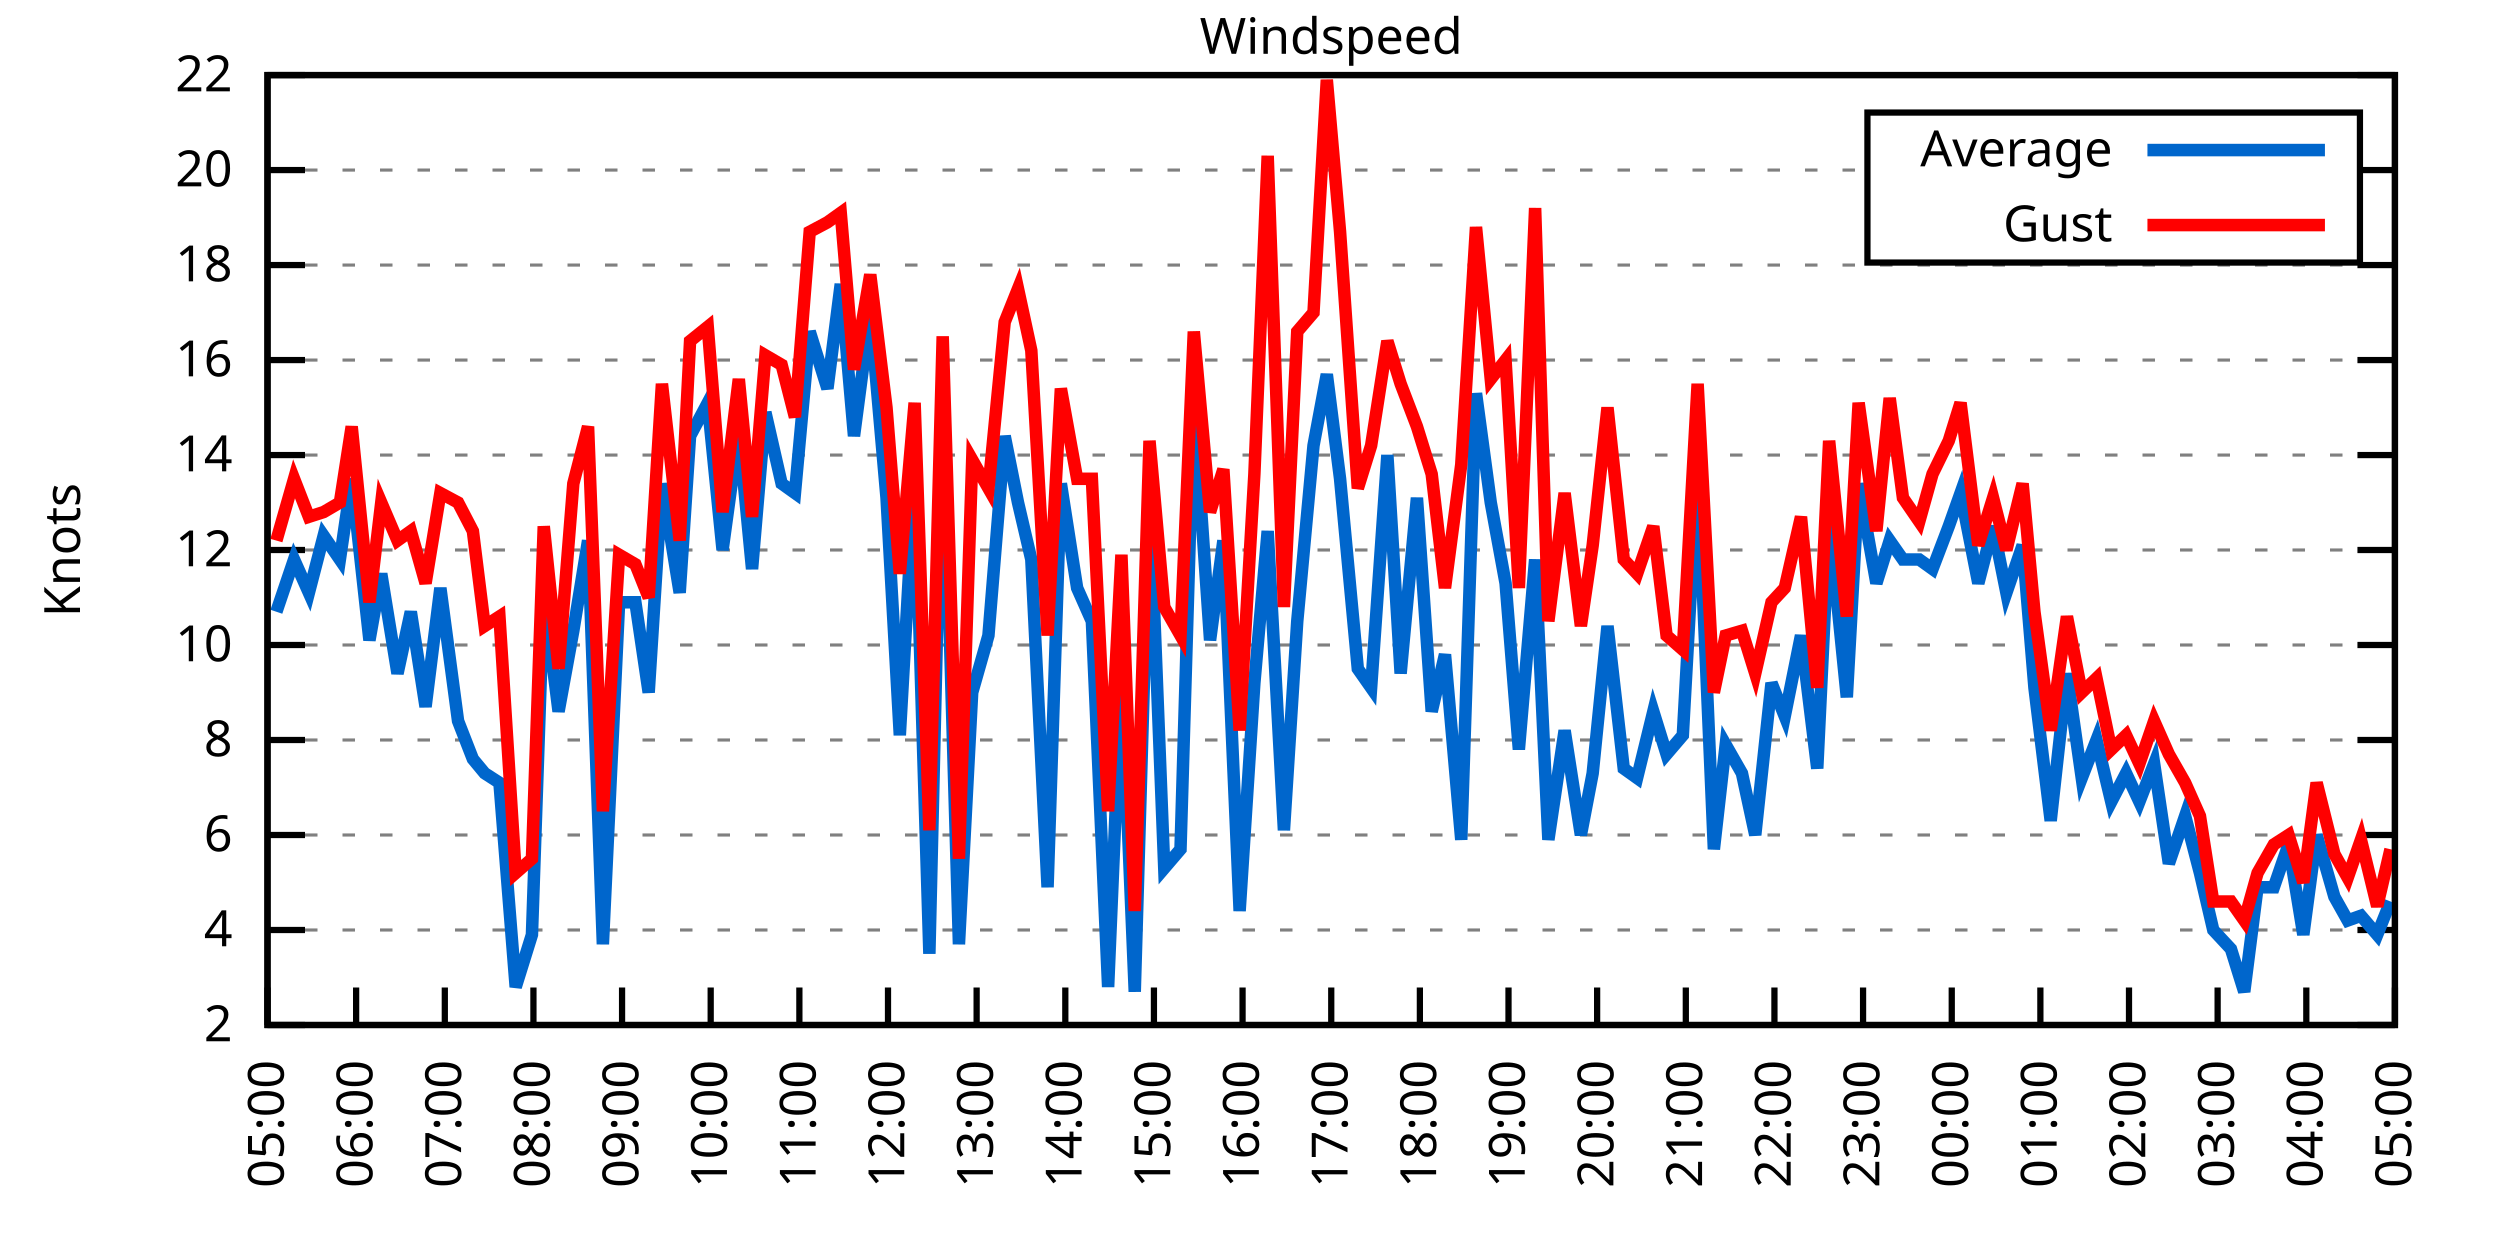
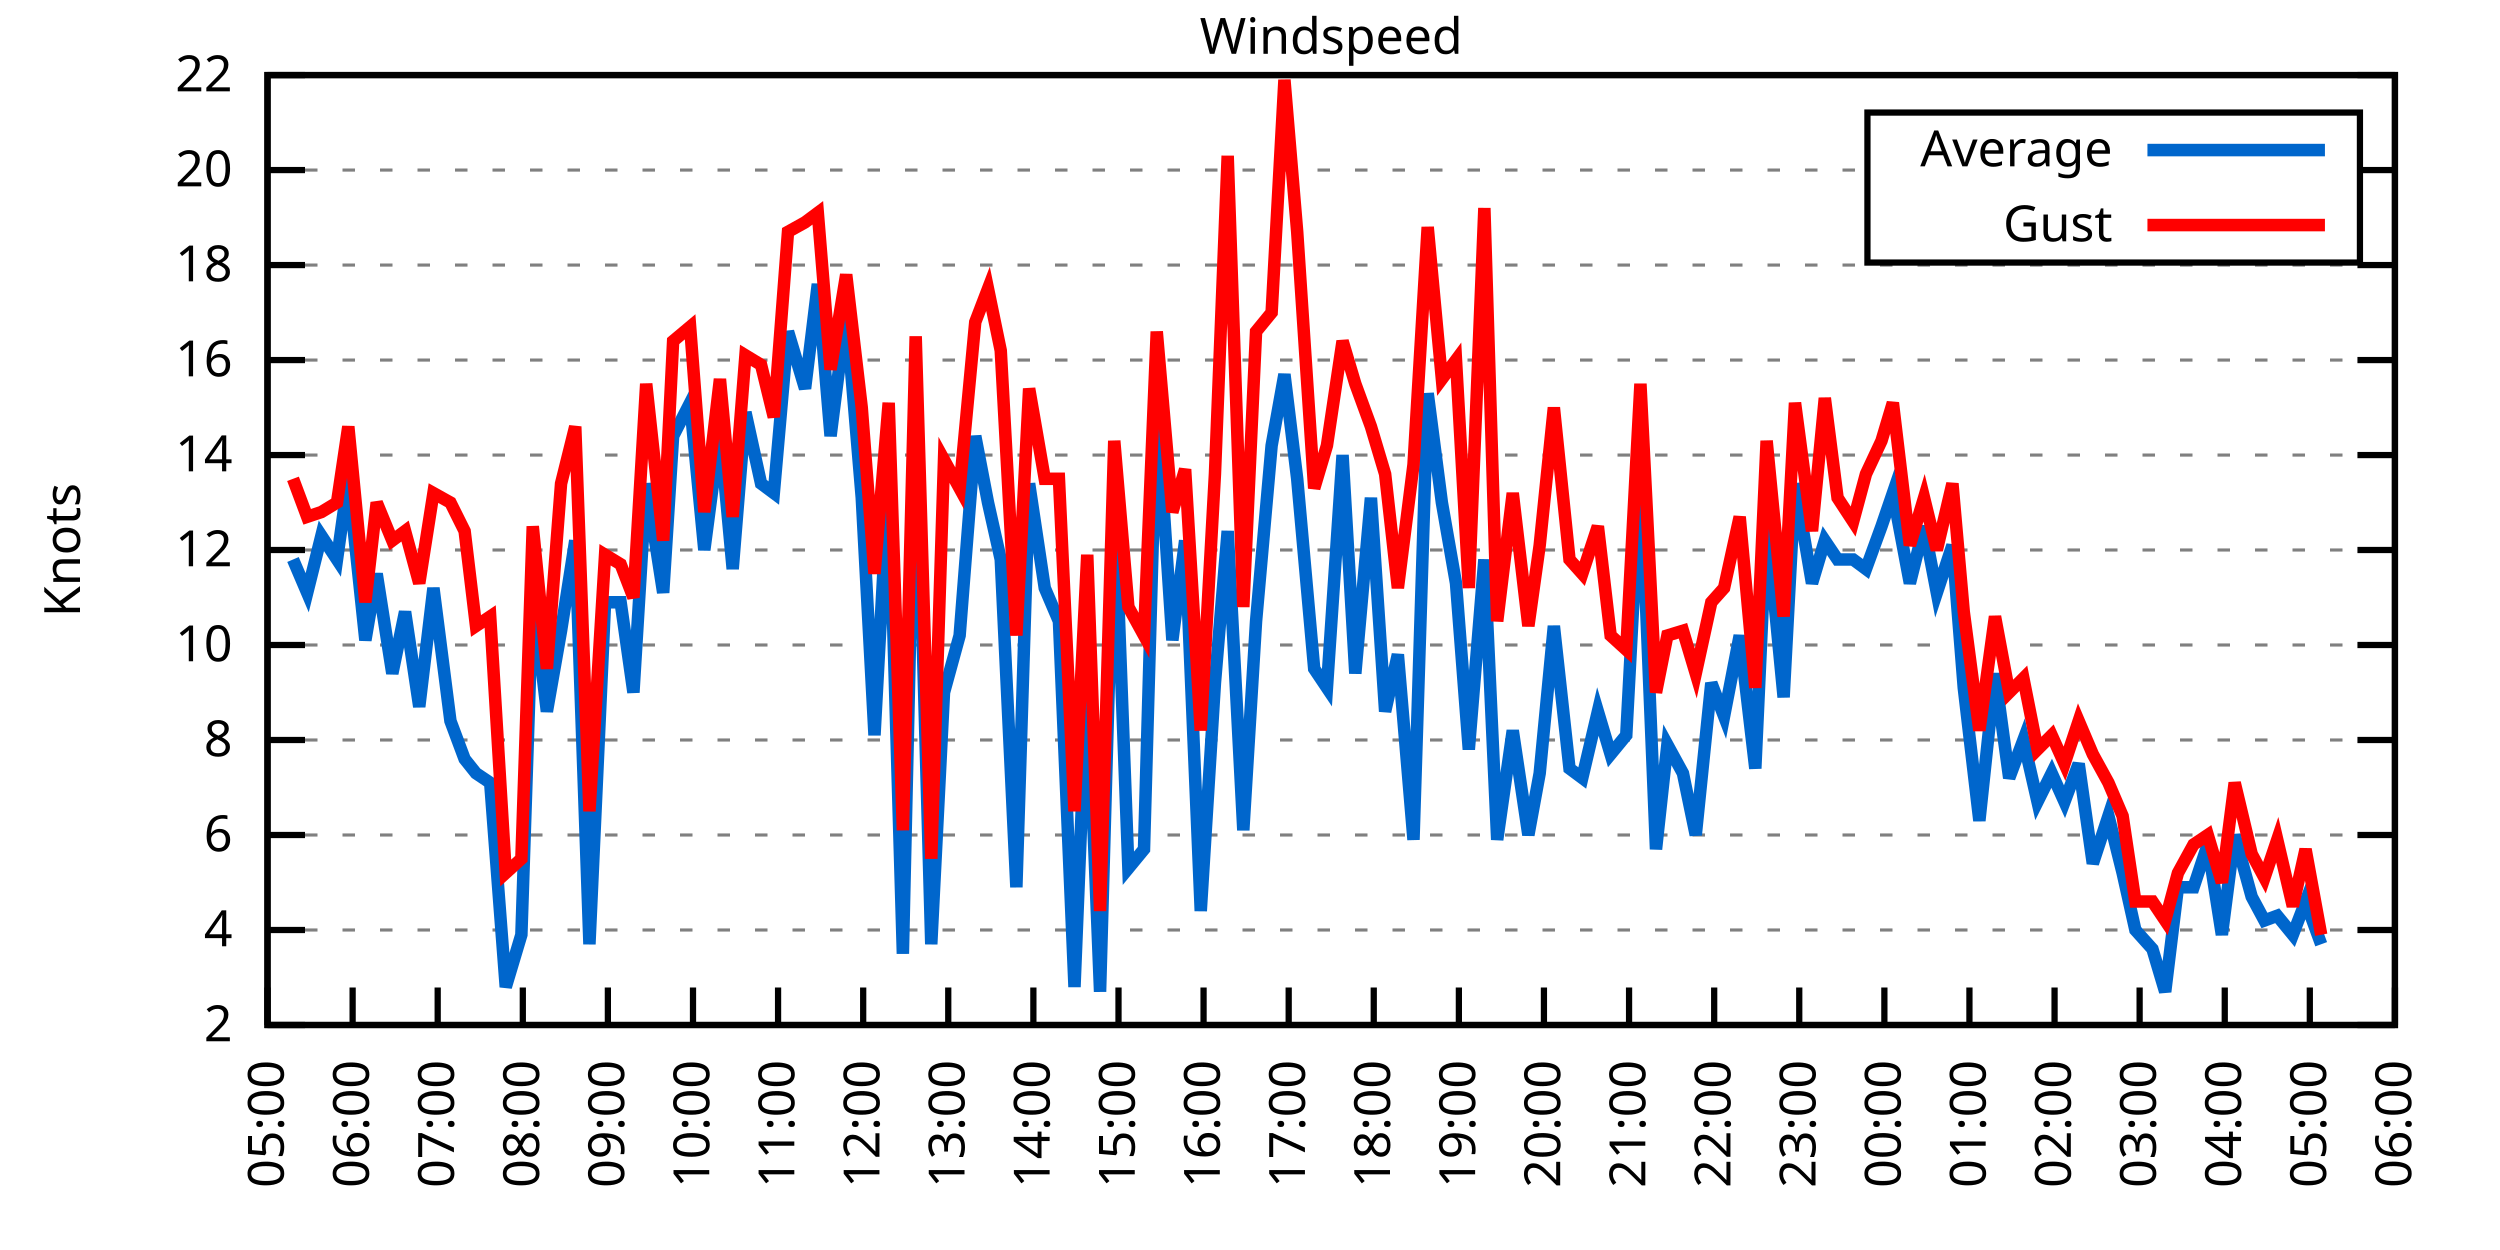
<svg xmlns="http://www.w3.org/2000/svg" xmlns:xlink="http://www.w3.org/1999/xlink" width="400" height="200" viewBox="0 0 400 200">
  <g id="gnuplot_canvas">
    <rect x="0" y="0" width="400" height="200" fill="none" />
    <defs>
      <circle id="gpDot" r="0.5" stroke-width="0.5" stroke="currentColor" />
      <path id="gpPt0" stroke-width="0.333" stroke="currentColor" d="M-1,0 h2 M0,-1 v2" />
      <path id="gpPt1" stroke-width="0.333" stroke="currentColor" d="M-1,-1 L1,1 M1,-1 L-1,1" />
      <path id="gpPt2" stroke-width="0.333" stroke="currentColor" d="M-1,0 L1,0 M0,-1 L0,1 M-1,-1 L1,1 M-1,1 L1,-1" />
      <rect id="gpPt3" stroke-width="0.333" stroke="currentColor" x="-1" y="-1" width="2" height="2" />
      <rect id="gpPt4" stroke-width="0.333" stroke="currentColor" fill="currentColor" x="-1" y="-1" width="2" height="2" />
      <circle id="gpPt5" stroke-width="0.333" stroke="currentColor" cx="0" cy="0" r="1" />
      <use xlink:href="#gpPt5" id="gpPt6" fill="currentColor" stroke="none" />
      <path id="gpPt7" stroke-width="0.333" stroke="currentColor" d="M0,-1.33 L-1.33,0.67 L1.33,0.67 z" />
      <use xlink:href="#gpPt7" id="gpPt8" fill="currentColor" stroke="none" />
      <use xlink:href="#gpPt7" id="gpPt9" stroke="currentColor" transform="rotate(180)" />
      <use xlink:href="#gpPt9" id="gpPt10" fill="currentColor" stroke="none" />
      <use xlink:href="#gpPt3" id="gpPt11" stroke="currentColor" transform="rotate(45)" />
      <use xlink:href="#gpPt11" id="gpPt12" fill="currentColor" stroke="none" />
      <path id="gpPt13" stroke-width="0.333" stroke="currentColor" d="M0,1.330 L1.265,0.411 L0.782,-1.067 L-0.782,-1.076 L-1.265,0.411 z" />
      <use xlink:href="#gpPt13" id="gpPt14" fill="currentColor" stroke="none" />
      <filter id="textbox" filterUnits="objectBoundingBox" x="0" y="0" height="1" width="1">
        <feFlood flood-color="white" flood-opacity="1" result="bgnd" />
        <feComposite in="SourceGraphic" in2="bgnd" operator="atop" />
      </filter>
      <filter id="greybox" filterUnits="objectBoundingBox" x="0" y="0" height="1" width="1">
        <feFlood flood-color="lightgrey" flood-opacity="1" result="grey" />
        <feComposite in="SourceGraphic" in2="grey" operator="atop" />
      </filter>
    </defs>
    <g fill="none" color="white" stroke="currentColor" stroke-width="1.00" stroke-linecap="butt" stroke-linejoin="miter">
</g>
    <g fill="none" color="black" stroke="currentColor" stroke-width="1.00" stroke-linecap="butt" stroke-linejoin="miter">
      <g stroke="none" shape-rendering="crispEdges">
        <polygon fill="rgb(255, 255, 255)" points="42.80,164.00 383.18,164.00 383.18,12.02 42.80,12.02 " />
      </g>
    </g>
    <g fill="none" color="black" stroke="currentColor" stroke-width="1.00" stroke-linecap="butt" stroke-linejoin="miter">
</g>
    <g fill="none" color="black" stroke="black" stroke-width="0.50" stroke-linecap="butt" stroke-linejoin="miter">
</g>
    <g fill="none" color="gray" stroke="currentColor" stroke-width="0.50" stroke-linecap="butt" stroke-linejoin="miter">
      <path stroke="gray" stroke-dasharray="2,4" class="gridline" d="M42.80,164.00 L383.19,164.00  " />
    </g>
    <g fill="none" color="gray" stroke="gray" stroke-width="1.00" stroke-linecap="butt" stroke-linejoin="miter">
</g>
    <g fill="none" color="black" stroke="currentColor" stroke-width="1.00" stroke-linecap="butt" stroke-linejoin="miter">
      <path stroke="black" d="M42.80,164.00 L48.80,164.00 M383.19,164.00 L377.19,164.00  " />
      <g transform="translate(37.20,166.60)" stroke="none" fill="black" font-family="Sans" font-size="8.00" text-anchor="end">
        <text>
          <tspan font-family="Sans"> 2</tspan>
        </text>
      </g>
    </g>
    <g fill="none" color="black" stroke="currentColor" stroke-width="1.00" stroke-linecap="butt" stroke-linejoin="miter">
</g>
    <g fill="none" color="black" stroke="black" stroke-width="0.50" stroke-linecap="butt" stroke-linejoin="miter">
</g>
    <g fill="none" color="gray" stroke="currentColor" stroke-width="0.50" stroke-linecap="butt" stroke-linejoin="miter">
      <path stroke="gray" stroke-dasharray="2,4" class="gridline" d="M42.80,148.80 L383.19,148.80  " />
    </g>
    <g fill="none" color="gray" stroke="gray" stroke-width="1.00" stroke-linecap="butt" stroke-linejoin="miter">
</g>
    <g fill="none" color="black" stroke="currentColor" stroke-width="1.00" stroke-linecap="butt" stroke-linejoin="miter">
      <path stroke="black" d="M42.80,148.80 L48.80,148.80 M383.19,148.80 L377.19,148.80  " />
      <g transform="translate(37.20,151.40)" stroke="none" fill="black" font-family="Sans" font-size="8.00" text-anchor="end">
        <text>
          <tspan font-family="Sans"> 4</tspan>
        </text>
      </g>
    </g>
    <g fill="none" color="black" stroke="currentColor" stroke-width="1.00" stroke-linecap="butt" stroke-linejoin="miter">
</g>
    <g fill="none" color="black" stroke="black" stroke-width="0.50" stroke-linecap="butt" stroke-linejoin="miter">
</g>
    <g fill="none" color="gray" stroke="currentColor" stroke-width="0.50" stroke-linecap="butt" stroke-linejoin="miter">
      <path stroke="gray" stroke-dasharray="2,4" class="gridline" d="M42.80,133.60 L383.19,133.60  " />
    </g>
    <g fill="none" color="gray" stroke="gray" stroke-width="1.00" stroke-linecap="butt" stroke-linejoin="miter">
</g>
    <g fill="none" color="black" stroke="currentColor" stroke-width="1.00" stroke-linecap="butt" stroke-linejoin="miter">
      <path stroke="black" d="M42.80,133.60 L48.80,133.60 M383.19,133.60 L377.19,133.60  " />
      <g transform="translate(37.20,136.20)" stroke="none" fill="black" font-family="Sans" font-size="8.00" text-anchor="end">
        <text>
          <tspan font-family="Sans"> 6</tspan>
        </text>
      </g>
    </g>
    <g fill="none" color="black" stroke="currentColor" stroke-width="1.00" stroke-linecap="butt" stroke-linejoin="miter">
</g>
    <g fill="none" color="black" stroke="black" stroke-width="0.50" stroke-linecap="butt" stroke-linejoin="miter">
</g>
    <g fill="none" color="gray" stroke="currentColor" stroke-width="0.50" stroke-linecap="butt" stroke-linejoin="miter">
      <path stroke="gray" stroke-dasharray="2,4" class="gridline" d="M42.80,118.40 L383.19,118.40  " />
    </g>
    <g fill="none" color="gray" stroke="gray" stroke-width="1.00" stroke-linecap="butt" stroke-linejoin="miter">
</g>
    <g fill="none" color="black" stroke="currentColor" stroke-width="1.00" stroke-linecap="butt" stroke-linejoin="miter">
      <path stroke="black" d="M42.80,118.40 L48.80,118.40 M383.19,118.40 L377.19,118.40  " />
      <g transform="translate(37.20,121.00)" stroke="none" fill="black" font-family="Sans" font-size="8.00" text-anchor="end">
        <text>
          <tspan font-family="Sans"> 8</tspan>
        </text>
      </g>
    </g>
    <g fill="none" color="black" stroke="currentColor" stroke-width="1.00" stroke-linecap="butt" stroke-linejoin="miter">
</g>
    <g fill="none" color="black" stroke="black" stroke-width="0.50" stroke-linecap="butt" stroke-linejoin="miter">
</g>
    <g fill="none" color="gray" stroke="currentColor" stroke-width="0.50" stroke-linecap="butt" stroke-linejoin="miter">
      <path stroke="gray" stroke-dasharray="2,4" class="gridline" d="M42.80,103.20 L383.19,103.20  " />
    </g>
    <g fill="none" color="gray" stroke="gray" stroke-width="1.00" stroke-linecap="butt" stroke-linejoin="miter">
</g>
    <g fill="none" color="black" stroke="currentColor" stroke-width="1.00" stroke-linecap="butt" stroke-linejoin="miter">
      <path stroke="black" d="M42.80,103.20 L48.80,103.20 M383.19,103.20 L377.19,103.20  " />
      <g transform="translate(37.20,105.80)" stroke="none" fill="black" font-family="Sans" font-size="8.00" text-anchor="end">
        <text>
          <tspan font-family="Sans"> 10</tspan>
        </text>
      </g>
    </g>
    <g fill="none" color="black" stroke="currentColor" stroke-width="1.00" stroke-linecap="butt" stroke-linejoin="miter">
</g>
    <g fill="none" color="black" stroke="black" stroke-width="0.50" stroke-linecap="butt" stroke-linejoin="miter">
</g>
    <g fill="none" color="gray" stroke="currentColor" stroke-width="0.50" stroke-linecap="butt" stroke-linejoin="miter">
      <path stroke="gray" stroke-dasharray="2,4" class="gridline" d="M42.80,88.00 L383.19,88.00  " />
    </g>
    <g fill="none" color="gray" stroke="gray" stroke-width="1.00" stroke-linecap="butt" stroke-linejoin="miter">
</g>
    <g fill="none" color="black" stroke="currentColor" stroke-width="1.00" stroke-linecap="butt" stroke-linejoin="miter">
      <path stroke="black" d="M42.80,88.00 L48.80,88.00 M383.19,88.00 L377.19,88.00  " />
      <g transform="translate(37.20,90.60)" stroke="none" fill="black" font-family="Sans" font-size="8.00" text-anchor="end">
        <text>
          <tspan font-family="Sans"> 12</tspan>
        </text>
      </g>
    </g>
    <g fill="none" color="black" stroke="currentColor" stroke-width="1.00" stroke-linecap="butt" stroke-linejoin="miter">
</g>
    <g fill="none" color="black" stroke="black" stroke-width="0.50" stroke-linecap="butt" stroke-linejoin="miter">
</g>
    <g fill="none" color="gray" stroke="currentColor" stroke-width="0.50" stroke-linecap="butt" stroke-linejoin="miter">
      <path stroke="gray" stroke-dasharray="2,4" class="gridline" d="M42.80,72.81 L383.19,72.81  " />
    </g>
    <g fill="none" color="gray" stroke="gray" stroke-width="1.00" stroke-linecap="butt" stroke-linejoin="miter">
</g>
    <g fill="none" color="black" stroke="currentColor" stroke-width="1.00" stroke-linecap="butt" stroke-linejoin="miter">
      <path stroke="black" d="M42.80,72.81 L48.80,72.81 M383.19,72.81 L377.19,72.81  " />
      <g transform="translate(37.20,75.41)" stroke="none" fill="black" font-family="Sans" font-size="8.00" text-anchor="end">
        <text>
          <tspan font-family="Sans"> 14</tspan>
        </text>
      </g>
    </g>
    <g fill="none" color="black" stroke="currentColor" stroke-width="1.00" stroke-linecap="butt" stroke-linejoin="miter">
</g>
    <g fill="none" color="black" stroke="black" stroke-width="0.50" stroke-linecap="butt" stroke-linejoin="miter">
</g>
    <g fill="none" color="gray" stroke="currentColor" stroke-width="0.50" stroke-linecap="butt" stroke-linejoin="miter">
      <path stroke="gray" stroke-dasharray="2,4" class="gridline" d="M42.80,57.61 L383.19,57.61  " />
    </g>
    <g fill="none" color="gray" stroke="gray" stroke-width="1.00" stroke-linecap="butt" stroke-linejoin="miter">
</g>
    <g fill="none" color="black" stroke="currentColor" stroke-width="1.00" stroke-linecap="butt" stroke-linejoin="miter">
      <path stroke="black" d="M42.80,57.61 L48.80,57.61 M383.19,57.61 L377.19,57.61  " />
      <g transform="translate(37.20,60.21)" stroke="none" fill="black" font-family="Sans" font-size="8.00" text-anchor="end">
        <text>
          <tspan font-family="Sans"> 16</tspan>
        </text>
      </g>
    </g>
    <g fill="none" color="black" stroke="currentColor" stroke-width="1.00" stroke-linecap="butt" stroke-linejoin="miter">
</g>
    <g fill="none" color="black" stroke="black" stroke-width="0.50" stroke-linecap="butt" stroke-linejoin="miter">
</g>
    <g fill="none" color="gray" stroke="currentColor" stroke-width="0.50" stroke-linecap="butt" stroke-linejoin="miter">
      <path stroke="gray" stroke-dasharray="2,4" class="gridline" d="M42.80,42.41 L383.19,42.41  " />
    </g>
    <g fill="none" color="gray" stroke="gray" stroke-width="1.00" stroke-linecap="butt" stroke-linejoin="miter">
</g>
    <g fill="none" color="black" stroke="currentColor" stroke-width="1.00" stroke-linecap="butt" stroke-linejoin="miter">
      <path stroke="black" d="M42.80,42.41 L48.80,42.41 M383.19,42.41 L377.19,42.41  " />
      <g transform="translate(37.20,45.01)" stroke="none" fill="black" font-family="Sans" font-size="8.00" text-anchor="end">
        <text>
          <tspan font-family="Sans"> 18</tspan>
        </text>
      </g>
    </g>
    <g fill="none" color="black" stroke="currentColor" stroke-width="1.00" stroke-linecap="butt" stroke-linejoin="miter">
</g>
    <g fill="none" color="black" stroke="black" stroke-width="0.50" stroke-linecap="butt" stroke-linejoin="miter">
</g>
    <g fill="none" color="gray" stroke="currentColor" stroke-width="0.50" stroke-linecap="butt" stroke-linejoin="miter">
      <path stroke="gray" stroke-dasharray="2,4" class="gridline" d="M42.80,27.21 L298.79,27.21 M377.59,27.21 L383.19,27.21  " />
    </g>
    <g fill="none" color="gray" stroke="gray" stroke-width="1.00" stroke-linecap="butt" stroke-linejoin="miter">
</g>
    <g fill="none" color="black" stroke="currentColor" stroke-width="1.00" stroke-linecap="butt" stroke-linejoin="miter">
      <path stroke="black" d="M42.80,27.21 L48.80,27.21 M383.19,27.21 L377.19,27.21  " />
      <g transform="translate(37.20,29.81)" stroke="none" fill="black" font-family="Sans" font-size="8.00" text-anchor="end">
        <text>
          <tspan font-family="Sans"> 20</tspan>
        </text>
      </g>
    </g>
    <g fill="none" color="black" stroke="currentColor" stroke-width="1.00" stroke-linecap="butt" stroke-linejoin="miter">
</g>
    <g fill="none" color="black" stroke="black" stroke-width="0.50" stroke-linecap="butt" stroke-linejoin="miter">
</g>
    <g fill="none" color="gray" stroke="currentColor" stroke-width="0.50" stroke-linecap="butt" stroke-linejoin="miter">
      <path stroke="gray" stroke-dasharray="2,4" class="gridline" d="M42.80,12.01 L383.19,12.01  " />
    </g>
    <g fill="none" color="gray" stroke="gray" stroke-width="1.00" stroke-linecap="butt" stroke-linejoin="miter">
</g>
    <g fill="none" color="black" stroke="currentColor" stroke-width="1.00" stroke-linecap="butt" stroke-linejoin="miter">
      <path stroke="black" d="M42.80,12.01 L48.80,12.01 M383.19,12.01 L377.19,12.01  " />
      <g transform="translate(37.20,14.61)" stroke="none" fill="black" font-family="Sans" font-size="8.00" text-anchor="end">
        <text>
          <tspan font-family="Sans"> 22</tspan>
        </text>
      </g>
    </g>
    <g fill="none" color="black" stroke="currentColor" stroke-width="1.00" stroke-linecap="butt" stroke-linejoin="miter">
      <path stroke="black" d="M42.80,164.00 L42.80,158.00  " />
      <g transform="translate(45.40,169.60) rotate(270.00)" stroke="none" fill="black" font-family="Sans" font-size="8.00" text-anchor="end">
        <text>
          <tspan font-family="Sans">05:00</tspan>
        </text>
      </g>
    </g>
    <g fill="none" color="black" stroke="currentColor" stroke-width="1.00" stroke-linecap="butt" stroke-linejoin="miter">
-       <path stroke="black" d="M56.98,164.00 L56.98,158.00  " />
-       <g transform="translate(59.58,169.60) rotate(270.00)" stroke="none" fill="black" font-family="Sans" font-size="8.00" text-anchor="end">
+       <path stroke="black" d="M56.42,164.00 L56.42,158.00  " />
+       <g transform="translate(59.02,169.60) rotate(270.00)" stroke="none" fill="black" font-family="Sans" font-size="8.00" text-anchor="end">
        <text>
          <tspan font-family="Sans">06:00</tspan>
        </text>
      </g>
    </g>
    <g fill="none" color="black" stroke="currentColor" stroke-width="1.00" stroke-linecap="butt" stroke-linejoin="miter">
-       <path stroke="black" d="M71.17,164.00 L71.17,158.00  " />
-       <g transform="translate(73.77,169.60) rotate(270.00)" stroke="none" fill="black" font-family="Sans" font-size="8.00" text-anchor="end">
+       <path stroke="black" d="M70.03,164.00 L70.03,158.00  " />
+       <g transform="translate(72.63,169.60) rotate(270.00)" stroke="none" fill="black" font-family="Sans" font-size="8.00" text-anchor="end">
        <text>
          <tspan font-family="Sans">07:00</tspan>
        </text>
      </g>
    </g>
    <g fill="none" color="black" stroke="currentColor" stroke-width="1.00" stroke-linecap="butt" stroke-linejoin="miter">
-       <path stroke="black" d="M85.35,164.00 L85.35,158.00  " />
-       <g transform="translate(87.95,169.60) rotate(270.00)" stroke="none" fill="black" font-family="Sans" font-size="8.00" text-anchor="end">
+       <path stroke="black" d="M83.65,164.00 L83.65,158.00  " />
+       <g transform="translate(86.25,169.60) rotate(270.00)" stroke="none" fill="black" font-family="Sans" font-size="8.00" text-anchor="end">
        <text>
          <tspan font-family="Sans">08:00</tspan>
        </text>
      </g>
    </g>
    <g fill="none" color="black" stroke="currentColor" stroke-width="1.00" stroke-linecap="butt" stroke-linejoin="miter">
-       <path stroke="black" d="M99.53,164.00 L99.53,158.00  " />
-       <g transform="translate(102.13,169.60) rotate(270.00)" stroke="none" fill="black" font-family="Sans" font-size="8.00" text-anchor="end">
+       <path stroke="black" d="M97.26,164.00 L97.26,158.00  " />
+       <g transform="translate(99.86,169.60) rotate(270.00)" stroke="none" fill="black" font-family="Sans" font-size="8.00" text-anchor="end">
        <text>
          <tspan font-family="Sans">09:00</tspan>
        </text>
      </g>
    </g>
    <g fill="none" color="black" stroke="currentColor" stroke-width="1.00" stroke-linecap="butt" stroke-linejoin="miter">
-       <path stroke="black" d="M113.71,164.00 L113.71,158.00  " />
-       <g transform="translate(116.31,169.60) rotate(270.00)" stroke="none" fill="black" font-family="Sans" font-size="8.00" text-anchor="end">
+       <path stroke="black" d="M110.88,164.00 L110.88,158.00  " />
+       <g transform="translate(113.48,169.60) rotate(270.00)" stroke="none" fill="black" font-family="Sans" font-size="8.00" text-anchor="end">
        <text>
          <tspan font-family="Sans">10:00</tspan>
        </text>
      </g>
    </g>
    <g fill="none" color="black" stroke="currentColor" stroke-width="1.00" stroke-linecap="butt" stroke-linejoin="miter">
-       <path stroke="black" d="M127.90,164.00 L127.90,158.00  " />
-       <g transform="translate(130.50,169.60) rotate(270.00)" stroke="none" fill="black" font-family="Sans" font-size="8.00" text-anchor="end">
+       <path stroke="black" d="M124.49,164.00 L124.49,158.00  " />
+       <g transform="translate(127.09,169.60) rotate(270.00)" stroke="none" fill="black" font-family="Sans" font-size="8.00" text-anchor="end">
        <text>
          <tspan font-family="Sans">11:00</tspan>
        </text>
      </g>
    </g>
    <g fill="none" color="black" stroke="currentColor" stroke-width="1.00" stroke-linecap="butt" stroke-linejoin="miter">
-       <path stroke="black" d="M142.08,164.00 L142.08,158.00  " />
-       <g transform="translate(144.68,169.60) rotate(270.00)" stroke="none" fill="black" font-family="Sans" font-size="8.00" text-anchor="end">
+       <path stroke="black" d="M138.11,164.00 L138.11,158.00  " />
+       <g transform="translate(140.71,169.60) rotate(270.00)" stroke="none" fill="black" font-family="Sans" font-size="8.00" text-anchor="end">
        <text>
          <tspan font-family="Sans">12:00</tspan>
        </text>
      </g>
    </g>
    <g fill="none" color="black" stroke="currentColor" stroke-width="1.00" stroke-linecap="butt" stroke-linejoin="miter">
-       <path stroke="black" d="M156.26,164.00 L156.26,158.00  " />
-       <g transform="translate(158.86,169.60) rotate(270.00)" stroke="none" fill="black" font-family="Sans" font-size="8.00" text-anchor="end">
+       <path stroke="black" d="M151.72,164.00 L151.72,158.00  " />
+       <g transform="translate(154.32,169.60) rotate(270.00)" stroke="none" fill="black" font-family="Sans" font-size="8.00" text-anchor="end">
        <text>
          <tspan font-family="Sans">13:00</tspan>
        </text>
      </g>
    </g>
    <g fill="none" color="black" stroke="currentColor" stroke-width="1.00" stroke-linecap="butt" stroke-linejoin="miter">
-       <path stroke="black" d="M170.45,164.00 L170.45,158.00  " />
-       <g transform="translate(173.05,169.60) rotate(270.00)" stroke="none" fill="black" font-family="Sans" font-size="8.00" text-anchor="end">
+       <path stroke="black" d="M165.34,164.00 L165.34,158.00  " />
+       <g transform="translate(167.94,169.60) rotate(270.00)" stroke="none" fill="black" font-family="Sans" font-size="8.00" text-anchor="end">
        <text>
          <tspan font-family="Sans">14:00</tspan>
        </text>
      </g>
    </g>
    <g fill="none" color="black" stroke="currentColor" stroke-width="1.00" stroke-linecap="butt" stroke-linejoin="miter">
-       <path stroke="black" d="M184.63,164.00 L184.63,158.00  " />
-       <g transform="translate(187.23,169.60) rotate(270.00)" stroke="none" fill="black" font-family="Sans" font-size="8.00" text-anchor="end">
+       <path stroke="black" d="M178.96,164.00 L178.96,158.00  " />
+       <g transform="translate(181.56,169.60) rotate(270.00)" stroke="none" fill="black" font-family="Sans" font-size="8.00" text-anchor="end">
        <text>
          <tspan font-family="Sans">15:00</tspan>
        </text>
      </g>
    </g>
    <g fill="none" color="black" stroke="currentColor" stroke-width="1.00" stroke-linecap="butt" stroke-linejoin="miter">
-       <path stroke="black" d="M198.81,164.00 L198.81,158.00  " />
-       <g transform="translate(201.41,169.60) rotate(270.00)" stroke="none" fill="black" font-family="Sans" font-size="8.00" text-anchor="end">
+       <path stroke="black" d="M192.57,164.00 L192.57,158.00  " />
+       <g transform="translate(195.17,169.60) rotate(270.00)" stroke="none" fill="black" font-family="Sans" font-size="8.00" text-anchor="end">
        <text>
          <tspan font-family="Sans">16:00</tspan>
        </text>
      </g>
    </g>
    <g fill="none" color="black" stroke="currentColor" stroke-width="1.00" stroke-linecap="butt" stroke-linejoin="miter">
-       <path stroke="black" d="M213.00,164.00 L213.00,158.00  " />
-       <g transform="translate(215.60,169.60) rotate(270.00)" stroke="none" fill="black" font-family="Sans" font-size="8.00" text-anchor="end">
+       <path stroke="black" d="M206.19,164.00 L206.19,158.00  " />
+       <g transform="translate(208.79,169.60) rotate(270.00)" stroke="none" fill="black" font-family="Sans" font-size="8.00" text-anchor="end">
        <text>
          <tspan font-family="Sans">17:00</tspan>
        </text>
      </g>
    </g>
    <g fill="none" color="black" stroke="currentColor" stroke-width="1.00" stroke-linecap="butt" stroke-linejoin="miter">
-       <path stroke="black" d="M227.18,164.00 L227.18,158.00  " />
-       <g transform="translate(229.78,169.60) rotate(270.00)" stroke="none" fill="black" font-family="Sans" font-size="8.00" text-anchor="end">
+       <path stroke="black" d="M219.80,164.00 L219.80,158.00  " />
+       <g transform="translate(222.40,169.60) rotate(270.00)" stroke="none" fill="black" font-family="Sans" font-size="8.00" text-anchor="end">
        <text>
          <tspan font-family="Sans">18:00</tspan>
        </text>
      </g>
    </g>
    <g fill="none" color="black" stroke="currentColor" stroke-width="1.00" stroke-linecap="butt" stroke-linejoin="miter">
-       <path stroke="black" d="M241.36,164.00 L241.36,158.00  " />
-       <g transform="translate(243.96,169.60) rotate(270.00)" stroke="none" fill="black" font-family="Sans" font-size="8.00" text-anchor="end">
+       <path stroke="black" d="M233.42,164.00 L233.42,158.00  " />
+       <g transform="translate(236.02,169.60) rotate(270.00)" stroke="none" fill="black" font-family="Sans" font-size="8.00" text-anchor="end">
        <text>
          <tspan font-family="Sans">19:00</tspan>
        </text>
      </g>
    </g>
    <g fill="none" color="black" stroke="currentColor" stroke-width="1.00" stroke-linecap="butt" stroke-linejoin="miter">
-       <path stroke="black" d="M255.54,164.00 L255.54,158.00  " />
-       <g transform="translate(258.14,169.60) rotate(270.00)" stroke="none" fill="black" font-family="Sans" font-size="8.00" text-anchor="end">
+       <path stroke="black" d="M247.03,164.00 L247.03,158.00  " />
+       <g transform="translate(249.63,169.60) rotate(270.00)" stroke="none" fill="black" font-family="Sans" font-size="8.00" text-anchor="end">
        <text>
          <tspan font-family="Sans">20:00</tspan>
        </text>
      </g>
    </g>
    <g fill="none" color="black" stroke="currentColor" stroke-width="1.00" stroke-linecap="butt" stroke-linejoin="miter">
-       <path stroke="black" d="M269.73,164.00 L269.73,158.00  " />
-       <g transform="translate(272.33,169.60) rotate(270.00)" stroke="none" fill="black" font-family="Sans" font-size="8.00" text-anchor="end">
+       <path stroke="black" d="M260.65,164.00 L260.65,158.00  " />
+       <g transform="translate(263.25,169.60) rotate(270.00)" stroke="none" fill="black" font-family="Sans" font-size="8.00" text-anchor="end">
        <text>
          <tspan font-family="Sans">21:00</tspan>
        </text>
      </g>
    </g>
    <g fill="none" color="black" stroke="currentColor" stroke-width="1.00" stroke-linecap="butt" stroke-linejoin="miter">
-       <path stroke="black" d="M283.91,164.00 L283.91,158.00  " />
-       <g transform="translate(286.51,169.60) rotate(270.00)" stroke="none" fill="black" font-family="Sans" font-size="8.00" text-anchor="end">
+       <path stroke="black" d="M274.27,164.00 L274.27,158.00  " />
+       <g transform="translate(276.87,169.60) rotate(270.00)" stroke="none" fill="black" font-family="Sans" font-size="8.00" text-anchor="end">
        <text>
          <tspan font-family="Sans">22:00</tspan>
        </text>
      </g>
    </g>
    <g fill="none" color="black" stroke="currentColor" stroke-width="1.00" stroke-linecap="butt" stroke-linejoin="miter">
-       <path stroke="black" d="M298.09,164.00 L298.09,158.00  " />
-       <g transform="translate(300.69,169.60) rotate(270.00)" stroke="none" fill="black" font-family="Sans" font-size="8.00" text-anchor="end">
+       <path stroke="black" d="M287.88,164.00 L287.88,158.00  " />
+       <g transform="translate(290.48,169.60) rotate(270.00)" stroke="none" fill="black" font-family="Sans" font-size="8.00" text-anchor="end">
        <text>
          <tspan font-family="Sans">23:00</tspan>
        </text>
      </g>
    </g>
    <g fill="none" color="black" stroke="currentColor" stroke-width="1.00" stroke-linecap="butt" stroke-linejoin="miter">
-       <path stroke="black" d="M312.28,164.00 L312.28,158.00  " />
-       <g transform="translate(314.88,169.60) rotate(270.00)" stroke="none" fill="black" font-family="Sans" font-size="8.00" text-anchor="end">
+       <path stroke="black" d="M301.50,164.00 L301.50,158.00  " />
+       <g transform="translate(304.10,169.60) rotate(270.00)" stroke="none" fill="black" font-family="Sans" font-size="8.00" text-anchor="end">
        <text>
          <tspan font-family="Sans">00:00</tspan>
        </text>
      </g>
    </g>
    <g fill="none" color="black" stroke="currentColor" stroke-width="1.00" stroke-linecap="butt" stroke-linejoin="miter">
-       <path stroke="black" d="M326.46,164.00 L326.46,158.00  " />
-       <g transform="translate(329.06,169.60) rotate(270.00)" stroke="none" fill="black" font-family="Sans" font-size="8.00" text-anchor="end">
+       <path stroke="black" d="M315.11,164.00 L315.11,158.00  " />
+       <g transform="translate(317.71,169.60) rotate(270.00)" stroke="none" fill="black" font-family="Sans" font-size="8.00" text-anchor="end">
        <text>
          <tspan font-family="Sans">01:00</tspan>
        </text>
      </g>
    </g>
    <g fill="none" color="black" stroke="currentColor" stroke-width="1.00" stroke-linecap="butt" stroke-linejoin="miter">
-       <path stroke="black" d="M340.64,164.00 L340.64,158.00  " />
-       <g transform="translate(343.24,169.60) rotate(270.00)" stroke="none" fill="black" font-family="Sans" font-size="8.00" text-anchor="end">
+       <path stroke="black" d="M328.73,164.00 L328.73,158.00  " />
+       <g transform="translate(331.33,169.60) rotate(270.00)" stroke="none" fill="black" font-family="Sans" font-size="8.00" text-anchor="end">
        <text>
          <tspan font-family="Sans">02:00</tspan>
        </text>
      </g>
    </g>
    <g fill="none" color="black" stroke="currentColor" stroke-width="1.00" stroke-linecap="butt" stroke-linejoin="miter">
-       <path stroke="black" d="M354.82,164.00 L354.82,158.00  " />
-       <g transform="translate(357.42,169.60) rotate(270.00)" stroke="none" fill="black" font-family="Sans" font-size="8.00" text-anchor="end">
+       <path stroke="black" d="M342.34,164.00 L342.34,158.00  " />
+       <g transform="translate(344.94,169.60) rotate(270.00)" stroke="none" fill="black" font-family="Sans" font-size="8.00" text-anchor="end">
        <text>
          <tspan font-family="Sans">03:00</tspan>
        </text>
      </g>
    </g>
    <g fill="none" color="black" stroke="currentColor" stroke-width="1.00" stroke-linecap="butt" stroke-linejoin="miter">
-       <path stroke="black" d="M369.01,164.00 L369.01,158.00  " />
-       <g transform="translate(371.61,169.60) rotate(270.00)" stroke="none" fill="black" font-family="Sans" font-size="8.00" text-anchor="end">
+       <path stroke="black" d="M355.96,164.00 L355.96,158.00  " />
+       <g transform="translate(358.56,169.60) rotate(270.00)" stroke="none" fill="black" font-family="Sans" font-size="8.00" text-anchor="end">
        <text>
          <tspan font-family="Sans">04:00</tspan>
+         </text>
+       </g>
+     </g>
+     <g fill="none" color="black" stroke="currentColor" stroke-width="1.00" stroke-linecap="butt" stroke-linejoin="miter">
+       <path stroke="black" d="M369.57,164.00 L369.57,158.00  " />
+       <g transform="translate(372.17,169.60) rotate(270.00)" stroke="none" fill="black" font-family="Sans" font-size="8.00" text-anchor="end">
+         <text>
+           <tspan font-family="Sans">05:00</tspan>
        </text>
      </g>
    </g>
    <g fill="none" color="black" stroke="currentColor" stroke-width="1.00" stroke-linecap="butt" stroke-linejoin="miter">
      <path stroke="black" d="M383.19,164.00 L383.19,158.00  " />
      <g transform="translate(385.79,169.60) rotate(270.00)" stroke="none" fill="black" font-family="Sans" font-size="8.00" text-anchor="end">
        <text>
-           <tspan font-family="Sans">05:00</tspan>
+           <tspan font-family="Sans">06:00</tspan>
        </text>
      </g>
    </g>
    <g fill="none" color="black" stroke="currentColor" stroke-width="1.00" stroke-linecap="butt" stroke-linejoin="miter">
</g>
    <g fill="none" color="black" stroke="currentColor" stroke-width="1.00" stroke-linecap="butt" stroke-linejoin="miter">
      <path stroke="black" d="M42.80,12.01 L42.80,164.00 L383.19,164.00 L383.19,12.01 L42.80,12.01 Z  " />
    </g>
    <g fill="none" color="black" stroke="currentColor" stroke-width="1.00" stroke-linecap="butt" stroke-linejoin="miter">
</g>
    <g fill="none" color="black" stroke="currentColor" stroke-width="1.00" stroke-linecap="butt" stroke-linejoin="miter">
      <path stroke="black" d="M298.79,42.01 L298.79,18.01 L377.59,18.01 L377.59,42.01 L298.79,42.01 Z  " />
    </g>
    <g id="Windspeed_plot_1">
      <g fill="none" color="white" stroke="black" stroke-width="2.00" stroke-linecap="butt" stroke-linejoin="miter">
</g>
      <g fill="none" color="black" stroke="currentColor" stroke-width="2.00" stroke-linecap="butt" stroke-linejoin="miter">
        <g transform="translate(337.99,26.61)" stroke="none" fill="black" font-family="Sans" font-size="8.00" text-anchor="end">
          <text>
            <tspan font-family="Sans">Average</tspan>
          </text>
        </g>
      </g>
      <g fill="none" color="black" stroke="currentColor" stroke-width="2.00" stroke-linecap="butt" stroke-linejoin="miter">
-         <path stroke="rgb(  0, 102, 204)" d="M343.59,24.01 L371.99,24.01 M44.22,97.88 L47.05,89.52 L49.42,94.84 L51.78,85.73 L54.38,89.52 L56.27,76.61   L59.11,102.44 L61.00,91.80 L63.60,107.76 L65.73,97.88 L68.09,113.08 L70.46,94.08 L73.29,115.36 L75.66,121.44   L77.55,123.72 L79.91,125.24 L82.51,157.92 L85.11,149.56 L87.00,94.84 L89.37,113.84 L91.73,100.92 L94.09,86.49   L96.46,151.08 L99.06,96.36 L101.66,96.36 L103.79,110.80 L105.91,77.37 L108.75,94.84 L110.41,69.77 L113.24,64.45   L115.61,88.00 L118.21,69.01 L120.33,91.04 L122.46,65.97 L125.06,77.37 L127.19,78.89 L129.55,53.05 L132.39,62.17   L134.52,45.45 L136.64,69.77 L139.24,50.01 L141.84,79.65 L143.97,117.64 L146.34,75.85 L148.70,152.60 L150.83,62.93   L153.43,151.08 L155.55,110.80 L158.15,101.68 L160.75,69.77 L162.88,80.41 L165.01,89.52 L167.61,141.96 L169.74,77.37   L172.34,94.08 L174.70,99.40 L177.30,157.92 L179.43,107.76 L181.56,158.68 L183.92,78.89 L186.28,138.92 L188.88,135.88   L191.01,64.45 L193.61,102.44 L195.74,86.49 L198.34,145.76 L200.70,109.28 L202.83,84.97 L205.43,132.84 L207.56,99.40   L210.16,71.29 L212.29,59.89 L214.41,76.61 L217.25,107.00 L219.38,110.04 L221.98,72.81 L224.10,107.76 L226.71,79.65   L229.07,113.84 L231.20,104.72 L233.80,134.36 L236.16,62.93 L238.52,80.41 L240.89,93.32 L243.02,119.92 L245.62,89.52   L247.74,134.36 L250.34,116.88 L252.94,133.60 L254.83,123.72 L257.20,100.16 L259.80,122.96 L261.93,124.48 L264.53,113.84   L266.65,120.68 L269.25,117.64 L271.62,75.09 L274.22,135.88 L276.11,119.16 L278.71,123.72 L280.84,133.60 L283.44,109.28   L285.56,114.60 L288.16,101.68 L290.76,122.96 L292.66,83.45 L295.49,111.56 L297.38,77.37 L300.22,93.32 L302.35,86.49   L304.47,89.52 L307.08,89.52 L309.20,91.04 L311.80,84.21 L313.69,78.89 L316.53,93.32 L318.89,84.21 L321.02,94.84   L323.62,87.25 L325.51,110.04 L328.11,131.32 L330.71,107.76 L333.08,124.48 L335.44,118.40 L337.80,128.28 L340.17,123.72   L342.30,128.28 L344.66,122.20 L347.02,138.16 L349.62,130.56 L351.99,139.68 L354.12,148.80 L356.95,151.84 L359.08,158.68   L361.21,141.96 L363.81,141.96 L366.17,135.12 L368.53,149.56 L370.66,133.60 L373.50,143.48 L375.63,147.28 L377.75,146.52   L380.35,149.56 L382.48,144.24  " />
+         <path stroke="rgb(  0, 102, 204)" d="M343.59,24.01 L371.99,24.01 M46.88,89.52 L49.15,94.84 L51.42,85.73 L53.92,89.52 L55.73,76.61 L58.46,102.44   L60.27,91.80 L62.77,107.76 L64.81,97.88 L67.08,113.08 L69.35,94.08 L72.07,115.36 L74.34,121.44 L76.16,123.72   L78.43,125.24 L80.92,157.92 L83.42,149.56 L85.24,94.84 L87.50,113.84 L89.77,100.92 L92.04,86.49 L94.31,151.08   L96.81,96.36 L99.30,96.36 L101.35,110.80 L103.39,77.37 L106.11,94.84 L107.70,69.77 L110.42,64.45 L112.69,88.00   L115.19,69.01 L117.23,91.04 L119.27,65.97 L121.77,77.37 L123.81,78.89 L126.08,53.05 L128.81,62.17 L130.85,45.45   L132.89,69.77 L135.39,50.01 L137.88,79.65 L139.92,117.64 L142.19,75.85 L144.46,152.60 L146.51,62.93 L149.00,151.08   L151.04,110.80 L153.54,101.68 L156.04,69.77 L158.08,80.41 L160.12,89.52 L162.62,141.96 L164.66,77.37 L167.16,94.08   L169.43,99.40 L171.92,157.92 L173.96,107.76 L176.01,158.68 L178.28,78.89 L180.54,138.92 L183.04,135.88 L185.08,64.45   L187.58,102.44 L189.62,86.49 L192.12,145.76 L194.39,109.28 L196.43,84.97 L198.93,132.84 L200.97,99.40 L203.46,71.29   L205.51,59.89 L207.55,76.61 L210.27,107.00 L212.31,110.04 L214.81,72.81 L216.85,107.76 L219.35,79.65 L221.62,113.84   L223.66,104.72 L226.16,134.36 L228.43,62.93 L230.70,80.41 L232.96,93.32 L235.01,119.92 L237.50,89.52 L239.55,134.36   L242.04,116.88 L244.54,133.60 L246.35,123.72 L248.62,100.16 L251.12,122.96 L253.16,124.48 L255.66,113.84 L257.70,120.68   L260.20,117.64 L262.47,75.09 L264.96,135.88 L266.78,119.16 L269.27,123.72 L271.32,133.60 L273.81,109.28 L275.85,114.60   L278.35,101.68 L280.85,122.96 L282.66,83.45 L285.38,111.56 L287.20,77.37 L289.92,93.32 L291.97,86.49 L294.01,89.52   L296.50,89.52 L298.55,91.04 L301.04,84.21 L302.86,78.89 L305.58,93.32 L307.85,84.21 L309.89,94.84 L312.39,87.25   L314.20,110.04 L316.70,131.32 L319.20,107.76 L321.47,124.48 L323.74,118.40 L326.00,128.28 L328.27,123.72 L330.32,128.28   L332.59,122.20 L334.85,138.16 L337.35,130.56 L339.62,139.68 L341.66,148.80 L344.39,151.84 L346.43,158.68 L348.47,141.96   L350.97,141.96 L353.24,135.12 L355.50,149.56 L357.55,133.60 L360.27,143.48 L362.31,147.28 L364.36,146.52 L366.85,149.56   L368.89,144.24 L371.39,151.08  " />
      </g>
    </g>
    <g id="Windspeed_plot_2">
      <g fill="none" color="black" stroke="currentColor" stroke-width="2.00" stroke-linecap="butt" stroke-linejoin="miter">
        <g transform="translate(337.99,38.61)" stroke="none" fill="black" font-family="Sans" font-size="8.00" text-anchor="end">
          <text>
            <tspan font-family="Sans">Gust</tspan>
          </text>
        </g>
      </g>
      <g fill="none" color="black" stroke="currentColor" stroke-width="2.00" stroke-linecap="butt" stroke-linejoin="miter">
-         <path stroke="rgb(255,   0,   0)" d="M343.59,36.01 L371.99,36.01 M44.22,86.49 L47.05,76.61 L49.42,82.69 L51.78,81.93 L54.38,80.41 L56.27,68.25   L59.11,96.36 L61.00,80.41 L63.60,86.49 L65.73,84.97 L68.09,93.32 L70.46,78.89 L73.29,80.41 L75.66,84.97   L77.55,100.16 L79.91,98.64 L82.51,139.68 L85.11,137.40 L87.00,84.21 L89.37,107.00 L91.73,77.37 L94.09,68.25   L96.46,129.80 L99.06,88.76 L101.66,90.28 L103.79,95.60 L105.91,61.41 L108.75,86.49 L110.41,54.57 L113.24,52.29   L115.61,81.93 L118.21,60.65 L120.33,82.69 L122.46,56.85 L125.06,58.37 L127.19,66.73 L129.55,37.09 L132.39,35.57   L134.52,34.05 L136.64,59.13 L139.24,43.93 L141.84,65.21 L143.97,91.80 L146.34,64.45 L148.70,132.84 L150.83,53.81   L153.43,137.40 L155.55,73.57 L158.15,78.13 L160.75,51.53 L162.88,46.21 L165.01,56.09 L167.61,101.68 L169.74,62.17   L172.34,76.61 L174.70,76.61 L177.30,129.80 L179.43,88.76 L181.56,145.76 L183.92,70.53 L186.28,97.12 L188.88,101.68   L191.01,53.05 L193.61,81.93 L195.74,75.09 L198.34,116.88 L200.70,75.85 L202.83,24.93 L205.43,97.12 L207.56,53.05   L210.16,50.01 L212.29,12.77 L214.41,37.09 L217.25,78.13 L219.38,71.29 L221.98,54.57 L224.10,61.41 L226.71,68.25   L229.07,75.85 L231.20,94.08 L233.80,74.33 L236.16,36.33 L238.52,60.65 L240.89,57.61 L243.02,94.08 L245.62,33.29   L247.74,99.40 L250.34,78.89 L252.94,100.16 L254.83,87.25 L257.20,65.21 L259.80,89.52 L261.93,91.80 L264.53,84.21   L266.65,101.68 L269.25,103.96 L271.62,61.41 L274.22,110.80 L276.11,101.68 L278.71,100.92 L280.84,107.76 L283.44,96.36   L285.56,94.08 L288.16,82.69 L290.76,110.04 L292.66,70.53 L295.49,98.64 L297.38,64.45 L300.22,84.97 L302.35,63.69   L304.47,79.65 L307.08,83.45 L309.20,75.85 L311.80,70.53 L313.69,64.45 L316.53,87.25 L318.89,79.65 L321.02,88.00   L323.62,77.37 L325.51,97.88 L328.11,116.88 L330.71,98.64 L333.08,110.80 L335.44,108.52 L337.80,119.92 L340.17,117.64   L342.30,122.20 L344.66,115.36 L347.02,120.68 L349.62,125.24 L351.99,130.56 L354.12,144.24 L356.95,144.24 L359.08,147.28   L361.21,139.68 L363.81,135.12 L366.17,133.60 L368.53,141.20 L370.66,125.24 L373.50,136.64 L375.63,140.44 L377.75,134.36   L380.35,145.00 L382.48,135.88  " />
+         <path stroke="rgb(255,   0,   0)" d="M343.59,36.01 L371.99,36.01 M46.88,76.61 L49.15,82.69 L51.42,81.93 L53.92,80.41 L55.73,68.25 L58.46,96.36   L60.27,80.41 L62.77,86.49 L64.81,84.97 L67.08,93.32 L69.35,78.89 L72.07,80.41 L74.34,84.97 L76.16,100.16   L78.43,98.64 L80.92,139.68 L83.42,137.40 L85.24,84.21 L87.50,107.00 L89.77,77.37 L92.04,68.25 L94.31,129.80   L96.81,88.76 L99.30,90.28 L101.35,95.60 L103.39,61.41 L106.11,86.49 L107.70,54.57 L110.42,52.29 L112.69,81.93   L115.19,60.65 L117.23,82.69 L119.27,56.85 L121.77,58.37 L123.81,66.73 L126.08,37.09 L128.81,35.57 L130.85,34.05   L132.89,59.13 L135.39,43.93 L137.88,65.21 L139.92,91.80 L142.19,64.45 L144.46,132.84 L146.51,53.81 L149.00,137.40   L151.04,73.57 L153.54,78.13 L156.04,51.53 L158.08,46.21 L160.12,56.09 L162.62,101.68 L164.66,62.17 L167.16,76.61   L169.43,76.61 L171.92,129.80 L173.96,88.76 L176.01,145.76 L178.28,70.53 L180.54,97.12 L183.04,101.68 L185.08,53.05   L187.58,81.93 L189.62,75.09 L192.12,116.88 L194.39,75.85 L196.43,24.93 L198.93,97.12 L200.97,53.05 L203.46,50.01   L205.51,12.77 L207.55,37.09 L210.27,78.13 L212.31,71.29 L214.81,54.57 L216.85,61.41 L219.35,68.25 L221.62,75.85   L223.66,94.08 L226.16,74.33 L228.43,36.33 L230.70,60.65 L232.96,57.61 L235.01,94.08 L237.50,33.29 L239.55,99.40   L242.04,78.89 L244.54,100.16 L246.35,87.25 L248.62,65.21 L251.12,89.52 L253.16,91.80 L255.66,84.21 L257.70,101.68   L260.20,103.96 L262.47,61.41 L264.96,110.80 L266.78,101.68 L269.27,100.92 L271.32,107.76 L273.81,96.36 L275.85,94.08   L278.35,82.69 L280.85,110.04 L282.66,70.53 L285.38,98.64 L287.20,64.45 L289.92,84.97 L291.97,63.69 L294.01,79.65   L296.50,83.45 L298.55,75.85 L301.04,70.53 L302.86,64.45 L305.58,87.25 L307.85,79.65 L309.89,88.00 L312.39,77.37   L314.20,97.88 L316.70,116.88 L319.20,98.64 L321.47,110.80 L323.74,108.52 L326.00,119.92 L328.27,117.64 L330.32,122.20   L332.59,115.36 L334.85,120.68 L337.35,125.24 L339.62,130.56 L341.66,144.24 L344.39,144.24 L346.43,147.28 L348.47,139.68   L350.97,135.12 L353.24,133.60 L355.50,141.20 L357.55,125.24 L360.27,136.64 L362.31,140.44 L364.36,134.36 L366.85,145.00   L368.89,135.88 L371.39,149.56  " />
      </g>
    </g>
    <g fill="none" color="black" stroke="currentColor" stroke-width="2.00" stroke-linecap="butt" stroke-linejoin="miter">
</g>
    <g fill="none" color="black" stroke="black" stroke-width="1.00" stroke-linecap="butt" stroke-linejoin="miter">
</g>
    <g fill="none" color="black" stroke="currentColor" stroke-width="1.00" stroke-linecap="butt" stroke-linejoin="miter">
      <path stroke="black" d="M42.80,12.01 L42.80,164.00 L383.19,164.00 L383.19,12.01 L42.80,12.01 Z  " />
      <g transform="translate(12.80,88.01) rotate(270.00)" stroke="none" fill="black" font-family="Sans" font-size="8.00" text-anchor="middle">
        <text>
          <tspan font-family="Sans">Knots</tspan>
        </text>
      </g>
    </g>
    <g fill="none" color="black" stroke="currentColor" stroke-width="1.00" stroke-linecap="butt" stroke-linejoin="miter">
</g>
    <g fill="none" color="black" stroke="currentColor" stroke-width="1.00" stroke-linecap="butt" stroke-linejoin="miter">
      <g transform="translate(212.99,8.61)" stroke="none" fill="black" font-family="Sans" font-size="8.00" text-anchor="middle">
        <text>
          <tspan font-family="Sans">Windspeed</tspan>
        </text>
      </g>
    </g>
    <g fill="none" color="black" stroke="currentColor" stroke-width="1.00" stroke-linecap="butt" stroke-linejoin="miter">
</g>
  </g>
</svg>
